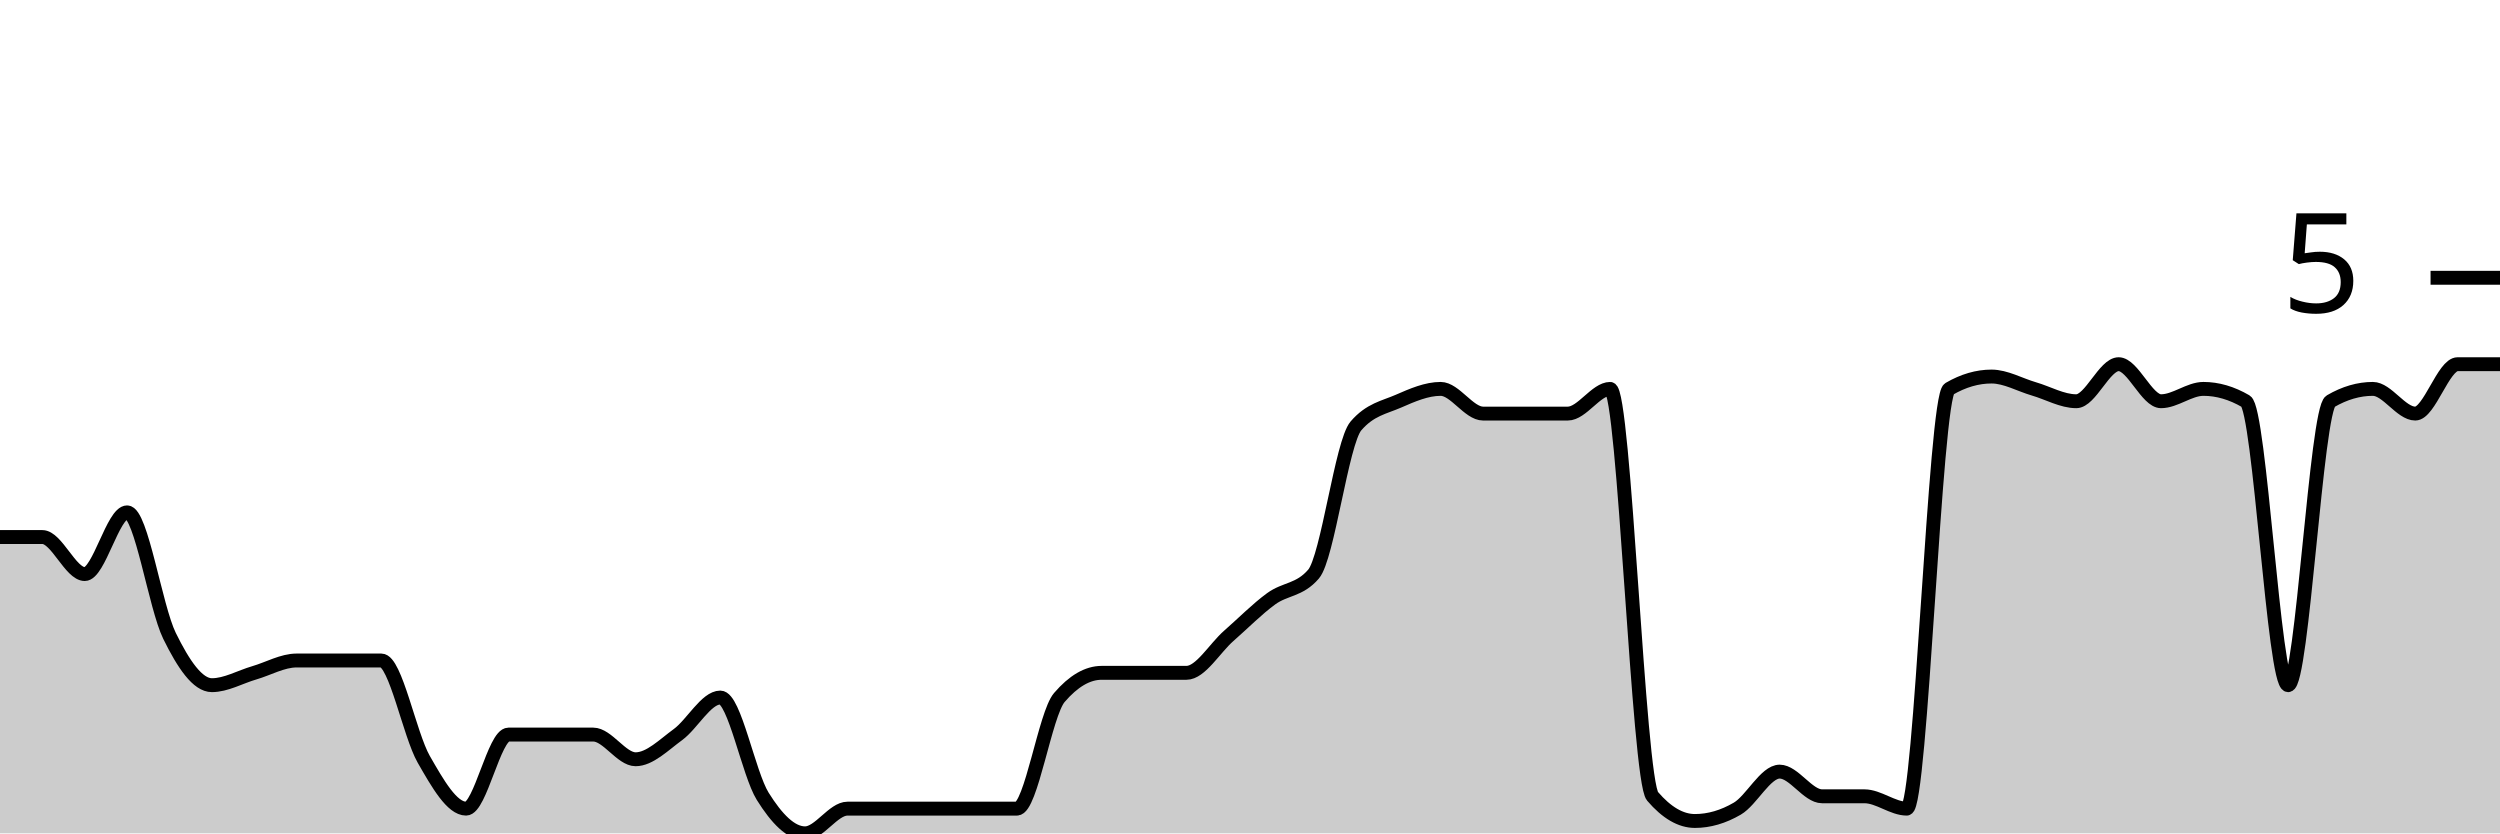
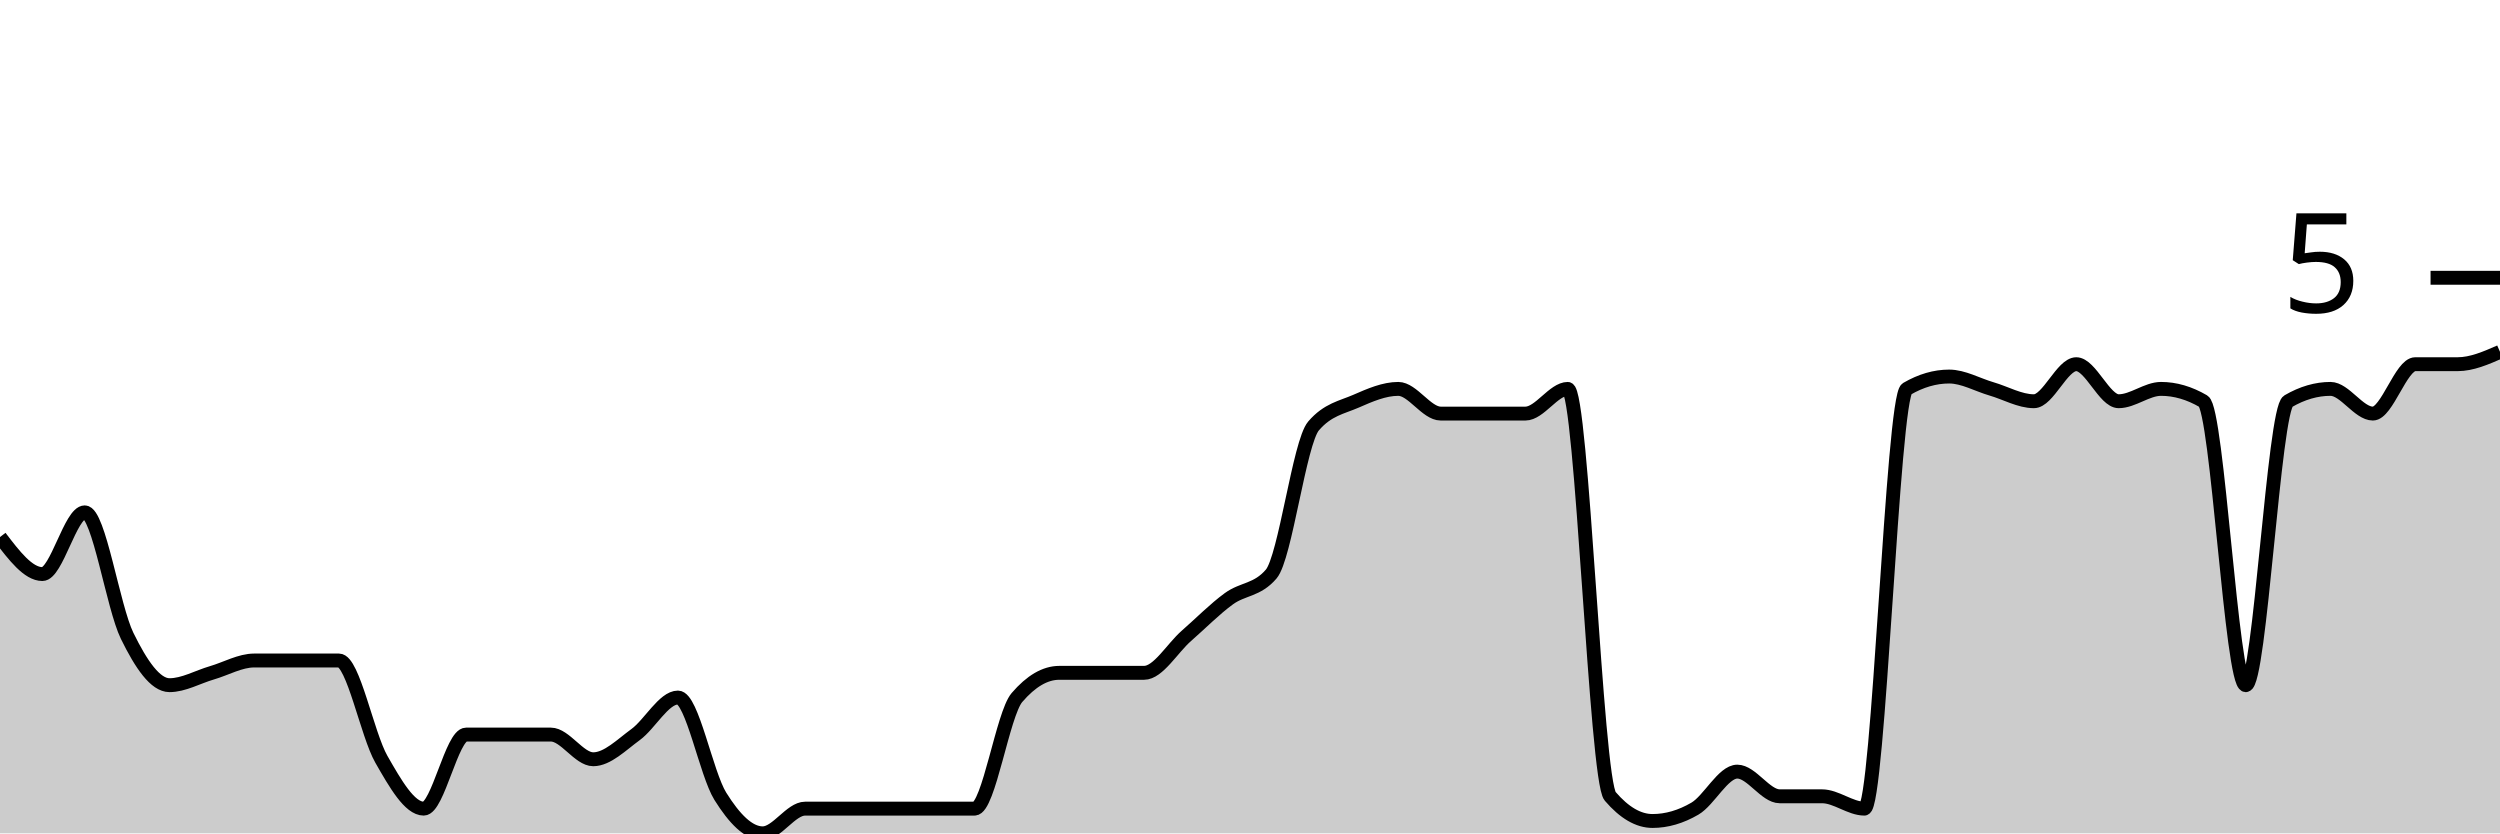
<svg xmlns="http://www.w3.org/2000/svg" viewBox="0 0 180 60">
  <g transform="translate(0,20)">
-     <path class="area" fill="rgba(0, 0, 0, 0.2)" d="M0,18.667C1.017,18.667,2.034,18.667,3.051,18.667C4.068,18.667,5.085,21.333,6.102,21.333C7.119,21.333,8.136,16.889,9.153,16.889C10.169,16.889,11.186,23.704,12.203,25.778C13.22,27.852,14.237,29.333,15.254,29.333C16.271,29.333,17.288,28.741,18.305,28.444C19.322,28.148,20.339,27.556,21.356,27.556C22.373,27.556,23.39,27.556,24.407,27.556C25.424,27.556,26.441,27.556,27.458,27.556C28.475,27.556,29.492,32.889,30.508,34.667C31.525,36.444,32.542,38.222,33.559,38.222C34.576,38.222,35.593,32.889,36.61,32.889C37.627,32.889,38.644,32.889,39.661,32.889C40.678,32.889,41.695,32.889,42.712,32.889C43.729,32.889,44.746,34.667,45.763,34.667C46.78,34.667,47.797,33.63,48.814,32.889C49.831,32.148,50.847,30.222,51.864,30.222C52.881,30.222,53.898,35.704,54.915,37.333C55.932,38.963,56.949,40,57.966,40C58.983,40,60,38.222,61.017,38.222C62.034,38.222,63.051,38.222,64.068,38.222C65.085,38.222,66.102,38.222,67.119,38.222C68.136,38.222,69.153,38.222,70.169,38.222C71.186,38.222,72.203,38.222,73.22,38.222C74.237,38.222,75.254,31.407,76.271,30.222C77.288,29.037,78.305,28.444,79.322,28.444C80.339,28.444,81.356,28.444,82.373,28.444C83.39,28.444,84.407,28.444,85.424,28.444C86.441,28.444,87.458,26.667,88.475,25.778C89.492,24.889,90.508,23.852,91.525,23.111C92.542,22.37,93.559,22.519,94.576,21.333C95.593,20.148,96.61,11.852,97.627,10.667C98.644,9.481,99.661,9.333,100.678,8.889C101.695,8.444,102.712,8,103.729,8C104.746,8,105.763,9.778,106.78,9.778C107.797,9.778,108.814,9.778,109.831,9.778C110.847,9.778,111.864,9.778,112.881,9.778C113.898,9.778,114.915,8,115.932,8C116.949,8,117.966,36.148,118.983,37.333C120,38.519,121.017,39.111,122.034,39.111C123.051,39.111,124.068,38.815,125.085,38.222C126.102,37.63,127.119,35.556,128.136,35.556C129.153,35.556,130.169,37.333,131.186,37.333C132.203,37.333,133.22,37.333,134.237,37.333C135.254,37.333,136.271,38.222,137.288,38.222C138.305,38.222,139.322,8.593,140.339,8C141.356,7.407,142.373,7.111,143.39,7.111C144.407,7.111,145.424,7.704,146.441,8C147.458,8.296,148.475,8.889,149.492,8.889C150.508,8.889,151.525,6.222,152.542,6.222C153.559,6.222,154.576,8.889,155.593,8.889C156.61,8.889,157.627,8,158.644,8C159.661,8,160.678,8.296,161.695,8.889C162.712,9.481,163.729,29.333,164.746,29.333C165.763,29.333,166.78,9.481,167.797,8.889C168.814,8.296,169.831,8,170.847,8C171.864,8,172.881,9.778,173.898,9.778C174.915,9.778,175.932,6.222,176.949,6.222C177.966,6.222,178.983,6.222,180,6.222L180,40C178.983,40,177.966,40,176.949,40C175.932,40,174.915,40,173.898,40C172.881,40,171.864,40,170.847,40C169.831,40,168.814,40,167.797,40C166.78,40,165.763,40,164.746,40C163.729,40,162.712,40,161.695,40C160.678,40,159.661,40,158.644,40C157.627,40,156.61,40,155.593,40C154.576,40,153.559,40,152.542,40C151.525,40,150.508,40,149.492,40C148.475,40,147.458,40,146.441,40C145.424,40,144.407,40,143.39,40C142.373,40,141.356,40,140.339,40C139.322,40,138.305,40,137.288,40C136.271,40,135.254,40,134.237,40C133.22,40,132.203,40,131.186,40C130.169,40,129.153,40,128.136,40C127.119,40,126.102,40,125.085,40C124.068,40,123.051,40,122.034,40C121.017,40,120,40,118.983,40C117.966,40,116.949,40,115.932,40C114.915,40,113.898,40,112.881,40C111.864,40,110.847,40,109.831,40C108.814,40,107.797,40,106.78,40C105.763,40,104.746,40,103.729,40C102.712,40,101.695,40,100.678,40C99.661,40,98.644,40,97.627,40C96.61,40,95.593,40,94.576,40C93.559,40,92.542,40,91.525,40C90.508,40,89.492,40,88.475,40C87.458,40,86.441,40,85.424,40C84.407,40,83.39,40,82.373,40C81.356,40,80.339,40,79.322,40C78.305,40,77.288,40,76.271,40C75.254,40,74.237,40,73.22,40C72.203,40,71.186,40,70.169,40C69.153,40,68.136,40,67.119,40C66.102,40,65.085,40,64.068,40C63.051,40,62.034,40,61.017,40C60,40,58.983,40,57.966,40C56.949,40,55.932,40,54.915,40C53.898,40,52.881,40,51.864,40C50.847,40,49.831,40,48.814,40C47.797,40,46.78,40,45.763,40C44.746,40,43.729,40,42.712,40C41.695,40,40.678,40,39.661,40C38.644,40,37.627,40,36.61,40C35.593,40,34.576,40,33.559,40C32.542,40,31.525,40,30.508,40C29.492,40,28.475,40,27.458,40C26.441,40,25.424,40,24.407,40C23.39,40,22.373,40,21.356,40C20.339,40,19.322,40,18.305,40C17.288,40,16.271,40,15.254,40C14.237,40,13.22,40,12.203,40C11.186,40,10.169,40,9.153,40C8.136,40,7.119,40,6.102,40C5.085,40,4.068,40,3.051,40C2.034,40,1.017,40,0,40Z" />
-     <path class="line" stroke="black" fill="none" d="M0,18.667C1.017,18.667,2.034,18.667,3.051,18.667C4.068,18.667,5.085,21.333,6.102,21.333C7.119,21.333,8.136,16.889,9.153,16.889C10.169,16.889,11.186,23.704,12.203,25.778C13.22,27.852,14.237,29.333,15.254,29.333C16.271,29.333,17.288,28.741,18.305,28.444C19.322,28.148,20.339,27.556,21.356,27.556C22.373,27.556,23.39,27.556,24.407,27.556C25.424,27.556,26.441,27.556,27.458,27.556C28.475,27.556,29.492,32.889,30.508,34.667C31.525,36.444,32.542,38.222,33.559,38.222C34.576,38.222,35.593,32.889,36.61,32.889C37.627,32.889,38.644,32.889,39.661,32.889C40.678,32.889,41.695,32.889,42.712,32.889C43.729,32.889,44.746,34.667,45.763,34.667C46.78,34.667,47.797,33.63,48.814,32.889C49.831,32.148,50.847,30.222,51.864,30.222C52.881,30.222,53.898,35.704,54.915,37.333C55.932,38.963,56.949,40,57.966,40C58.983,40,60,38.222,61.017,38.222C62.034,38.222,63.051,38.222,64.068,38.222C65.085,38.222,66.102,38.222,67.119,38.222C68.136,38.222,69.153,38.222,70.169,38.222C71.186,38.222,72.203,38.222,73.22,38.222C74.237,38.222,75.254,31.407,76.271,30.222C77.288,29.037,78.305,28.444,79.322,28.444C80.339,28.444,81.356,28.444,82.373,28.444C83.39,28.444,84.407,28.444,85.424,28.444C86.441,28.444,87.458,26.667,88.475,25.778C89.492,24.889,90.508,23.852,91.525,23.111C92.542,22.37,93.559,22.519,94.576,21.333C95.593,20.148,96.61,11.852,97.627,10.667C98.644,9.481,99.661,9.333,100.678,8.889C101.695,8.444,102.712,8,103.729,8C104.746,8,105.763,9.778,106.78,9.778C107.797,9.778,108.814,9.778,109.831,9.778C110.847,9.778,111.864,9.778,112.881,9.778C113.898,9.778,114.915,8,115.932,8C116.949,8,117.966,36.148,118.983,37.333C120,38.519,121.017,39.111,122.034,39.111C123.051,39.111,124.068,38.815,125.085,38.222C126.102,37.63,127.119,35.556,128.136,35.556C129.153,35.556,130.169,37.333,131.186,37.333C132.203,37.333,133.22,37.333,134.237,37.333C135.254,37.333,136.271,38.222,137.288,38.222C138.305,38.222,139.322,8.593,140.339,8C141.356,7.407,142.373,7.111,143.39,7.111C144.407,7.111,145.424,7.704,146.441,8C147.458,8.296,148.475,8.889,149.492,8.889C150.508,8.889,151.525,6.222,152.542,6.222C153.559,6.222,154.576,8.889,155.593,8.889C156.61,8.889,157.627,8,158.644,8C159.661,8,160.678,8.296,161.695,8.889C162.712,9.481,163.729,29.333,164.746,29.333C165.763,29.333,166.78,9.481,167.797,8.889C168.814,8.296,169.831,8,170.847,8C171.864,8,172.881,9.778,173.898,9.778C174.915,9.778,175.932,6.222,176.949,6.222C177.966,6.222,178.983,6.222,180,6.222" />
+     <path class="area" fill="rgba(0, 0, 0, 0.2)" d="M0,18.667C1.017,20,2.034,21.333,3.051,21.333C4.068,21.333,5.085,16.889,6.102,16.889C7.119,16.889,8.136,23.704,9.153,25.778C10.169,27.852,11.186,29.333,12.203,29.333C13.22,29.333,14.237,28.741,15.254,28.444C16.271,28.148,17.288,27.556,18.305,27.556C19.322,27.556,20.339,27.556,21.356,27.556C22.373,27.556,23.39,27.556,24.407,27.556C25.424,27.556,26.441,32.889,27.458,34.667C28.475,36.444,29.492,38.222,30.508,38.222C31.525,38.222,32.542,32.889,33.559,32.889C34.576,32.889,35.593,32.889,36.61,32.889C37.627,32.889,38.644,32.889,39.661,32.889C40.678,32.889,41.695,34.667,42.712,34.667C43.729,34.667,44.746,33.63,45.763,32.889C46.78,32.148,47.797,30.222,48.814,30.222C49.831,30.222,50.847,35.704,51.864,37.333C52.881,38.963,53.898,40,54.915,40C55.932,40,56.949,38.222,57.966,38.222C58.983,38.222,60,38.222,61.017,38.222C62.034,38.222,63.051,38.222,64.068,38.222C65.085,38.222,66.102,38.222,67.119,38.222C68.136,38.222,69.153,38.222,70.169,38.222C71.186,38.222,72.203,31.407,73.22,30.222C74.237,29.037,75.254,28.444,76.271,28.444C77.288,28.444,78.305,28.444,79.322,28.444C80.339,28.444,81.356,28.444,82.373,28.444C83.39,28.444,84.407,26.667,85.424,25.778C86.441,24.889,87.458,23.852,88.475,23.111C89.492,22.37,90.508,22.519,91.525,21.333C92.542,20.148,93.559,11.852,94.576,10.667C95.593,9.481,96.61,9.333,97.627,8.889C98.644,8.444,99.661,8,100.678,8C101.695,8,102.712,9.778,103.729,9.778C104.746,9.778,105.763,9.778,106.78,9.778C107.797,9.778,108.814,9.778,109.831,9.778C110.847,9.778,111.864,8,112.881,8C113.898,8,114.915,36.148,115.932,37.333C116.949,38.519,117.966,39.111,118.983,39.111C120,39.111,121.017,38.815,122.034,38.222C123.051,37.63,124.068,35.556,125.085,35.556C126.102,35.556,127.119,37.333,128.136,37.333C129.153,37.333,130.169,37.333,131.186,37.333C132.203,37.333,133.22,38.222,134.237,38.222C135.254,38.222,136.271,8.593,137.288,8C138.305,7.407,139.322,7.111,140.339,7.111C141.356,7.111,142.373,7.704,143.39,8C144.407,8.296,145.424,8.889,146.441,8.889C147.458,8.889,148.475,6.222,149.492,6.222C150.508,6.222,151.525,8.889,152.542,8.889C153.559,8.889,154.576,8,155.593,8C156.61,8,157.627,8.296,158.644,8.889C159.661,9.481,160.678,29.333,161.695,29.333C162.712,29.333,163.729,9.481,164.746,8.889C165.763,8.296,166.78,8,167.797,8C168.814,8,169.831,9.778,170.847,9.778C171.864,9.778,172.881,6.222,173.898,6.222C174.915,6.222,175.932,6.222,176.949,6.222C177.966,6.222,178.983,5.778,180,5.333L180,40C178.983,40,177.966,40,176.949,40C175.932,40,174.915,40,173.898,40C172.881,40,171.864,40,170.847,40C169.831,40,168.814,40,167.797,40C166.78,40,165.763,40,164.746,40C163.729,40,162.712,40,161.695,40C160.678,40,159.661,40,158.644,40C157.627,40,156.61,40,155.593,40C154.576,40,153.559,40,152.542,40C151.525,40,150.508,40,149.492,40C148.475,40,147.458,40,146.441,40C145.424,40,144.407,40,143.39,40C142.373,40,141.356,40,140.339,40C139.322,40,138.305,40,137.288,40C136.271,40,135.254,40,134.237,40C133.22,40,132.203,40,131.186,40C130.169,40,129.153,40,128.136,40C127.119,40,126.102,40,125.085,40C124.068,40,123.051,40,122.034,40C121.017,40,120,40,118.983,40C117.966,40,116.949,40,115.932,40C114.915,40,113.898,40,112.881,40C111.864,40,110.847,40,109.831,40C108.814,40,107.797,40,106.78,40C105.763,40,104.746,40,103.729,40C102.712,40,101.695,40,100.678,40C99.661,40,98.644,40,97.627,40C96.61,40,95.593,40,94.576,40C93.559,40,92.542,40,91.525,40C90.508,40,89.492,40,88.475,40C87.458,40,86.441,40,85.424,40C84.407,40,83.39,40,82.373,40C81.356,40,80.339,40,79.322,40C78.305,40,77.288,40,76.271,40C75.254,40,74.237,40,73.22,40C72.203,40,71.186,40,70.169,40C69.153,40,68.136,40,67.119,40C66.102,40,65.085,40,64.068,40C63.051,40,62.034,40,61.017,40C60,40,58.983,40,57.966,40C56.949,40,55.932,40,54.915,40C53.898,40,52.881,40,51.864,40C50.847,40,49.831,40,48.814,40C47.797,40,46.78,40,45.763,40C44.746,40,43.729,40,42.712,40C41.695,40,40.678,40,39.661,40C38.644,40,37.627,40,36.61,40C35.593,40,34.576,40,33.559,40C32.542,40,31.525,40,30.508,40C29.492,40,28.475,40,27.458,40C26.441,40,25.424,40,24.407,40C23.39,40,22.373,40,21.356,40C20.339,40,19.322,40,18.305,40C17.288,40,16.271,40,15.254,40C14.237,40,13.22,40,12.203,40C11.186,40,10.169,40,9.153,40C8.136,40,7.119,40,6.102,40C5.085,40,4.068,40,3.051,40C2.034,40,1.017,40,0,40Z" />
+     <path class="line" stroke="black" fill="none" d="M0,18.667C1.017,20,2.034,21.333,3.051,21.333C4.068,21.333,5.085,16.889,6.102,16.889C7.119,16.889,8.136,23.704,9.153,25.778C10.169,27.852,11.186,29.333,12.203,29.333C13.22,29.333,14.237,28.741,15.254,28.444C16.271,28.148,17.288,27.556,18.305,27.556C19.322,27.556,20.339,27.556,21.356,27.556C22.373,27.556,23.39,27.556,24.407,27.556C25.424,27.556,26.441,32.889,27.458,34.667C28.475,36.444,29.492,38.222,30.508,38.222C31.525,38.222,32.542,32.889,33.559,32.889C34.576,32.889,35.593,32.889,36.61,32.889C37.627,32.889,38.644,32.889,39.661,32.889C40.678,32.889,41.695,34.667,42.712,34.667C43.729,34.667,44.746,33.63,45.763,32.889C46.78,32.148,47.797,30.222,48.814,30.222C49.831,30.222,50.847,35.704,51.864,37.333C52.881,38.963,53.898,40,54.915,40C55.932,40,56.949,38.222,57.966,38.222C58.983,38.222,60,38.222,61.017,38.222C62.034,38.222,63.051,38.222,64.068,38.222C65.085,38.222,66.102,38.222,67.119,38.222C68.136,38.222,69.153,38.222,70.169,38.222C71.186,38.222,72.203,31.407,73.22,30.222C74.237,29.037,75.254,28.444,76.271,28.444C77.288,28.444,78.305,28.444,79.322,28.444C80.339,28.444,81.356,28.444,82.373,28.444C83.39,28.444,84.407,26.667,85.424,25.778C86.441,24.889,87.458,23.852,88.475,23.111C89.492,22.37,90.508,22.519,91.525,21.333C92.542,20.148,93.559,11.852,94.576,10.667C95.593,9.481,96.61,9.333,97.627,8.889C98.644,8.444,99.661,8,100.678,8C101.695,8,102.712,9.778,103.729,9.778C104.746,9.778,105.763,9.778,106.78,9.778C107.797,9.778,108.814,9.778,109.831,9.778C110.847,9.778,111.864,8,112.881,8C113.898,8,114.915,36.148,115.932,37.333C116.949,38.519,117.966,39.111,118.983,39.111C120,39.111,121.017,38.815,122.034,38.222C123.051,37.63,124.068,35.556,125.085,35.556C126.102,35.556,127.119,37.333,128.136,37.333C129.153,37.333,130.169,37.333,131.186,37.333C132.203,37.333,133.22,38.222,134.237,38.222C135.254,38.222,136.271,8.593,137.288,8C138.305,7.407,139.322,7.111,140.339,7.111C141.356,7.111,142.373,7.704,143.39,8C144.407,8.296,145.424,8.889,146.441,8.889C147.458,8.889,148.475,6.222,149.492,6.222C150.508,6.222,151.525,8.889,152.542,8.889C153.559,8.889,154.576,8,155.593,8C156.61,8,157.627,8.296,158.644,8.889C159.661,9.481,160.678,29.333,161.695,29.333C162.712,29.333,163.729,9.481,164.746,8.889C165.763,8.296,166.78,8,167.797,8C168.814,8,169.831,9.778,170.847,9.778C171.864,9.778,172.881,6.222,173.898,6.222C174.915,6.222,175.932,6.222,176.949,6.222C177.966,6.222,178.983,5.778,180,5.333" />
    <path class="axis-ceiling" stroke-width="1" stroke="black" fill="none" d="M175,0L180,0" />
    <text class="axis-ceiling-label" font-family="sans-serif" text-anchor="end" font-size="10px" x="170" y="2.5">5</text>
  </g>
</svg>
